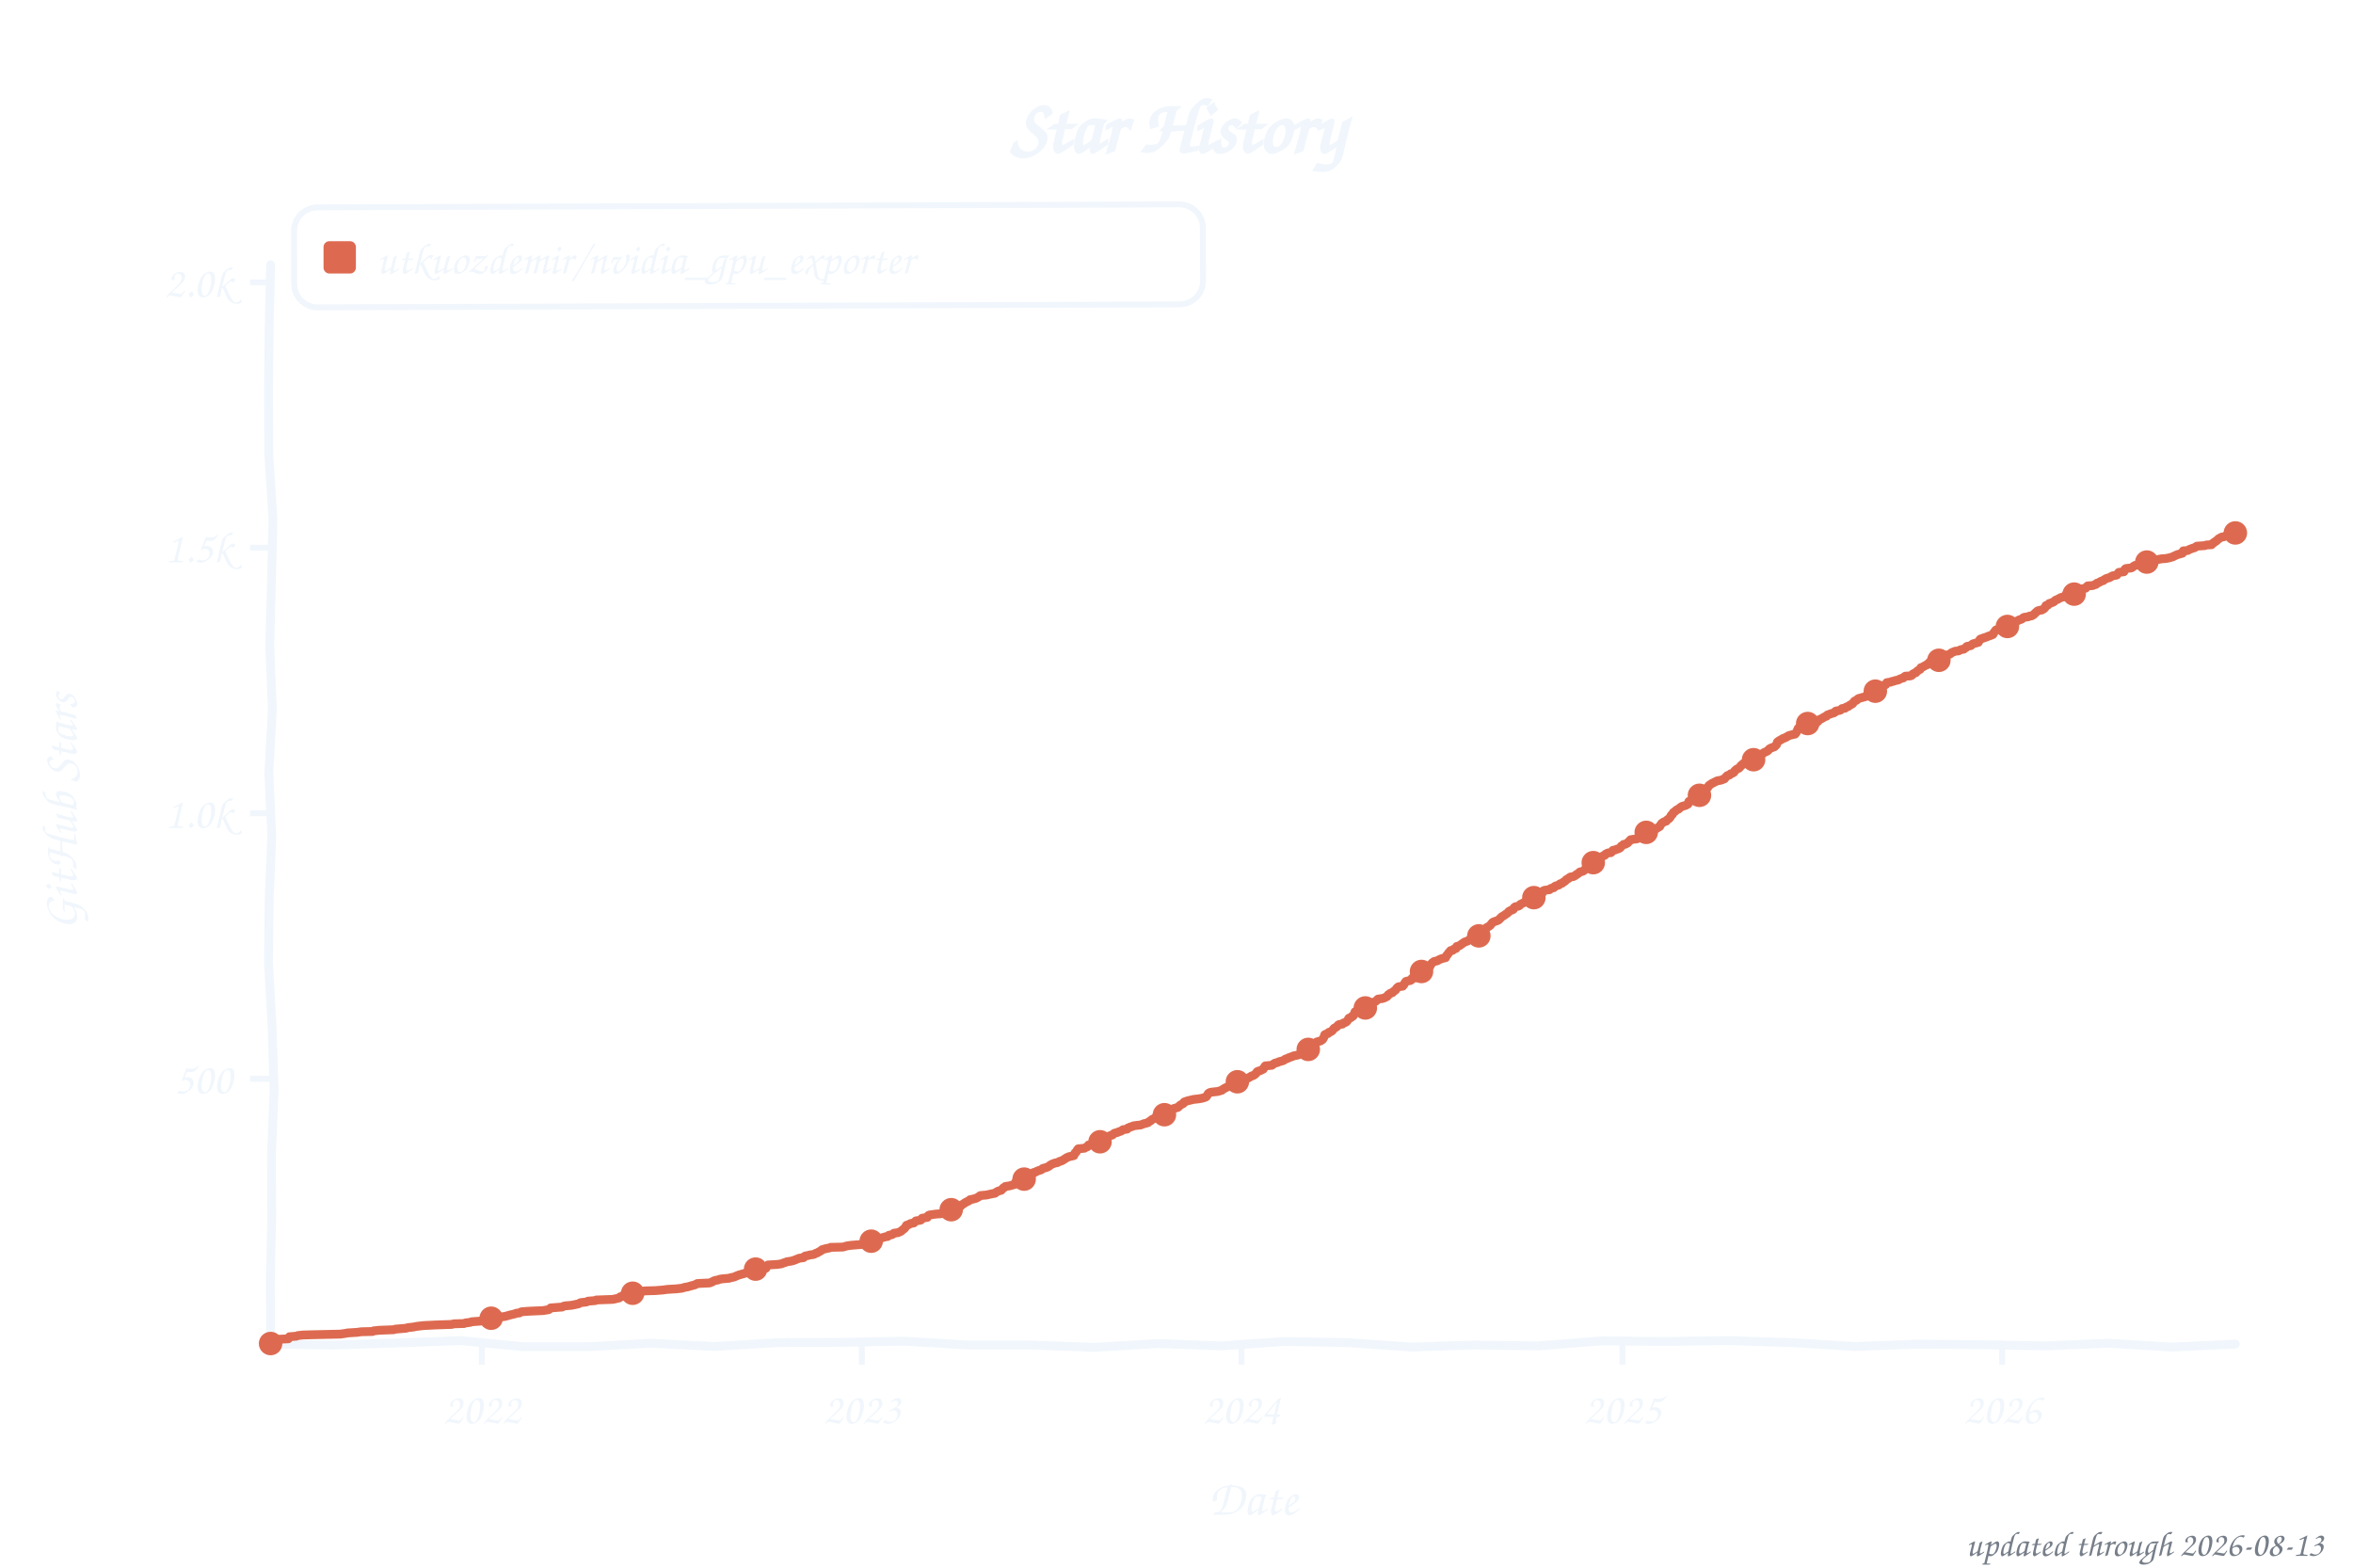
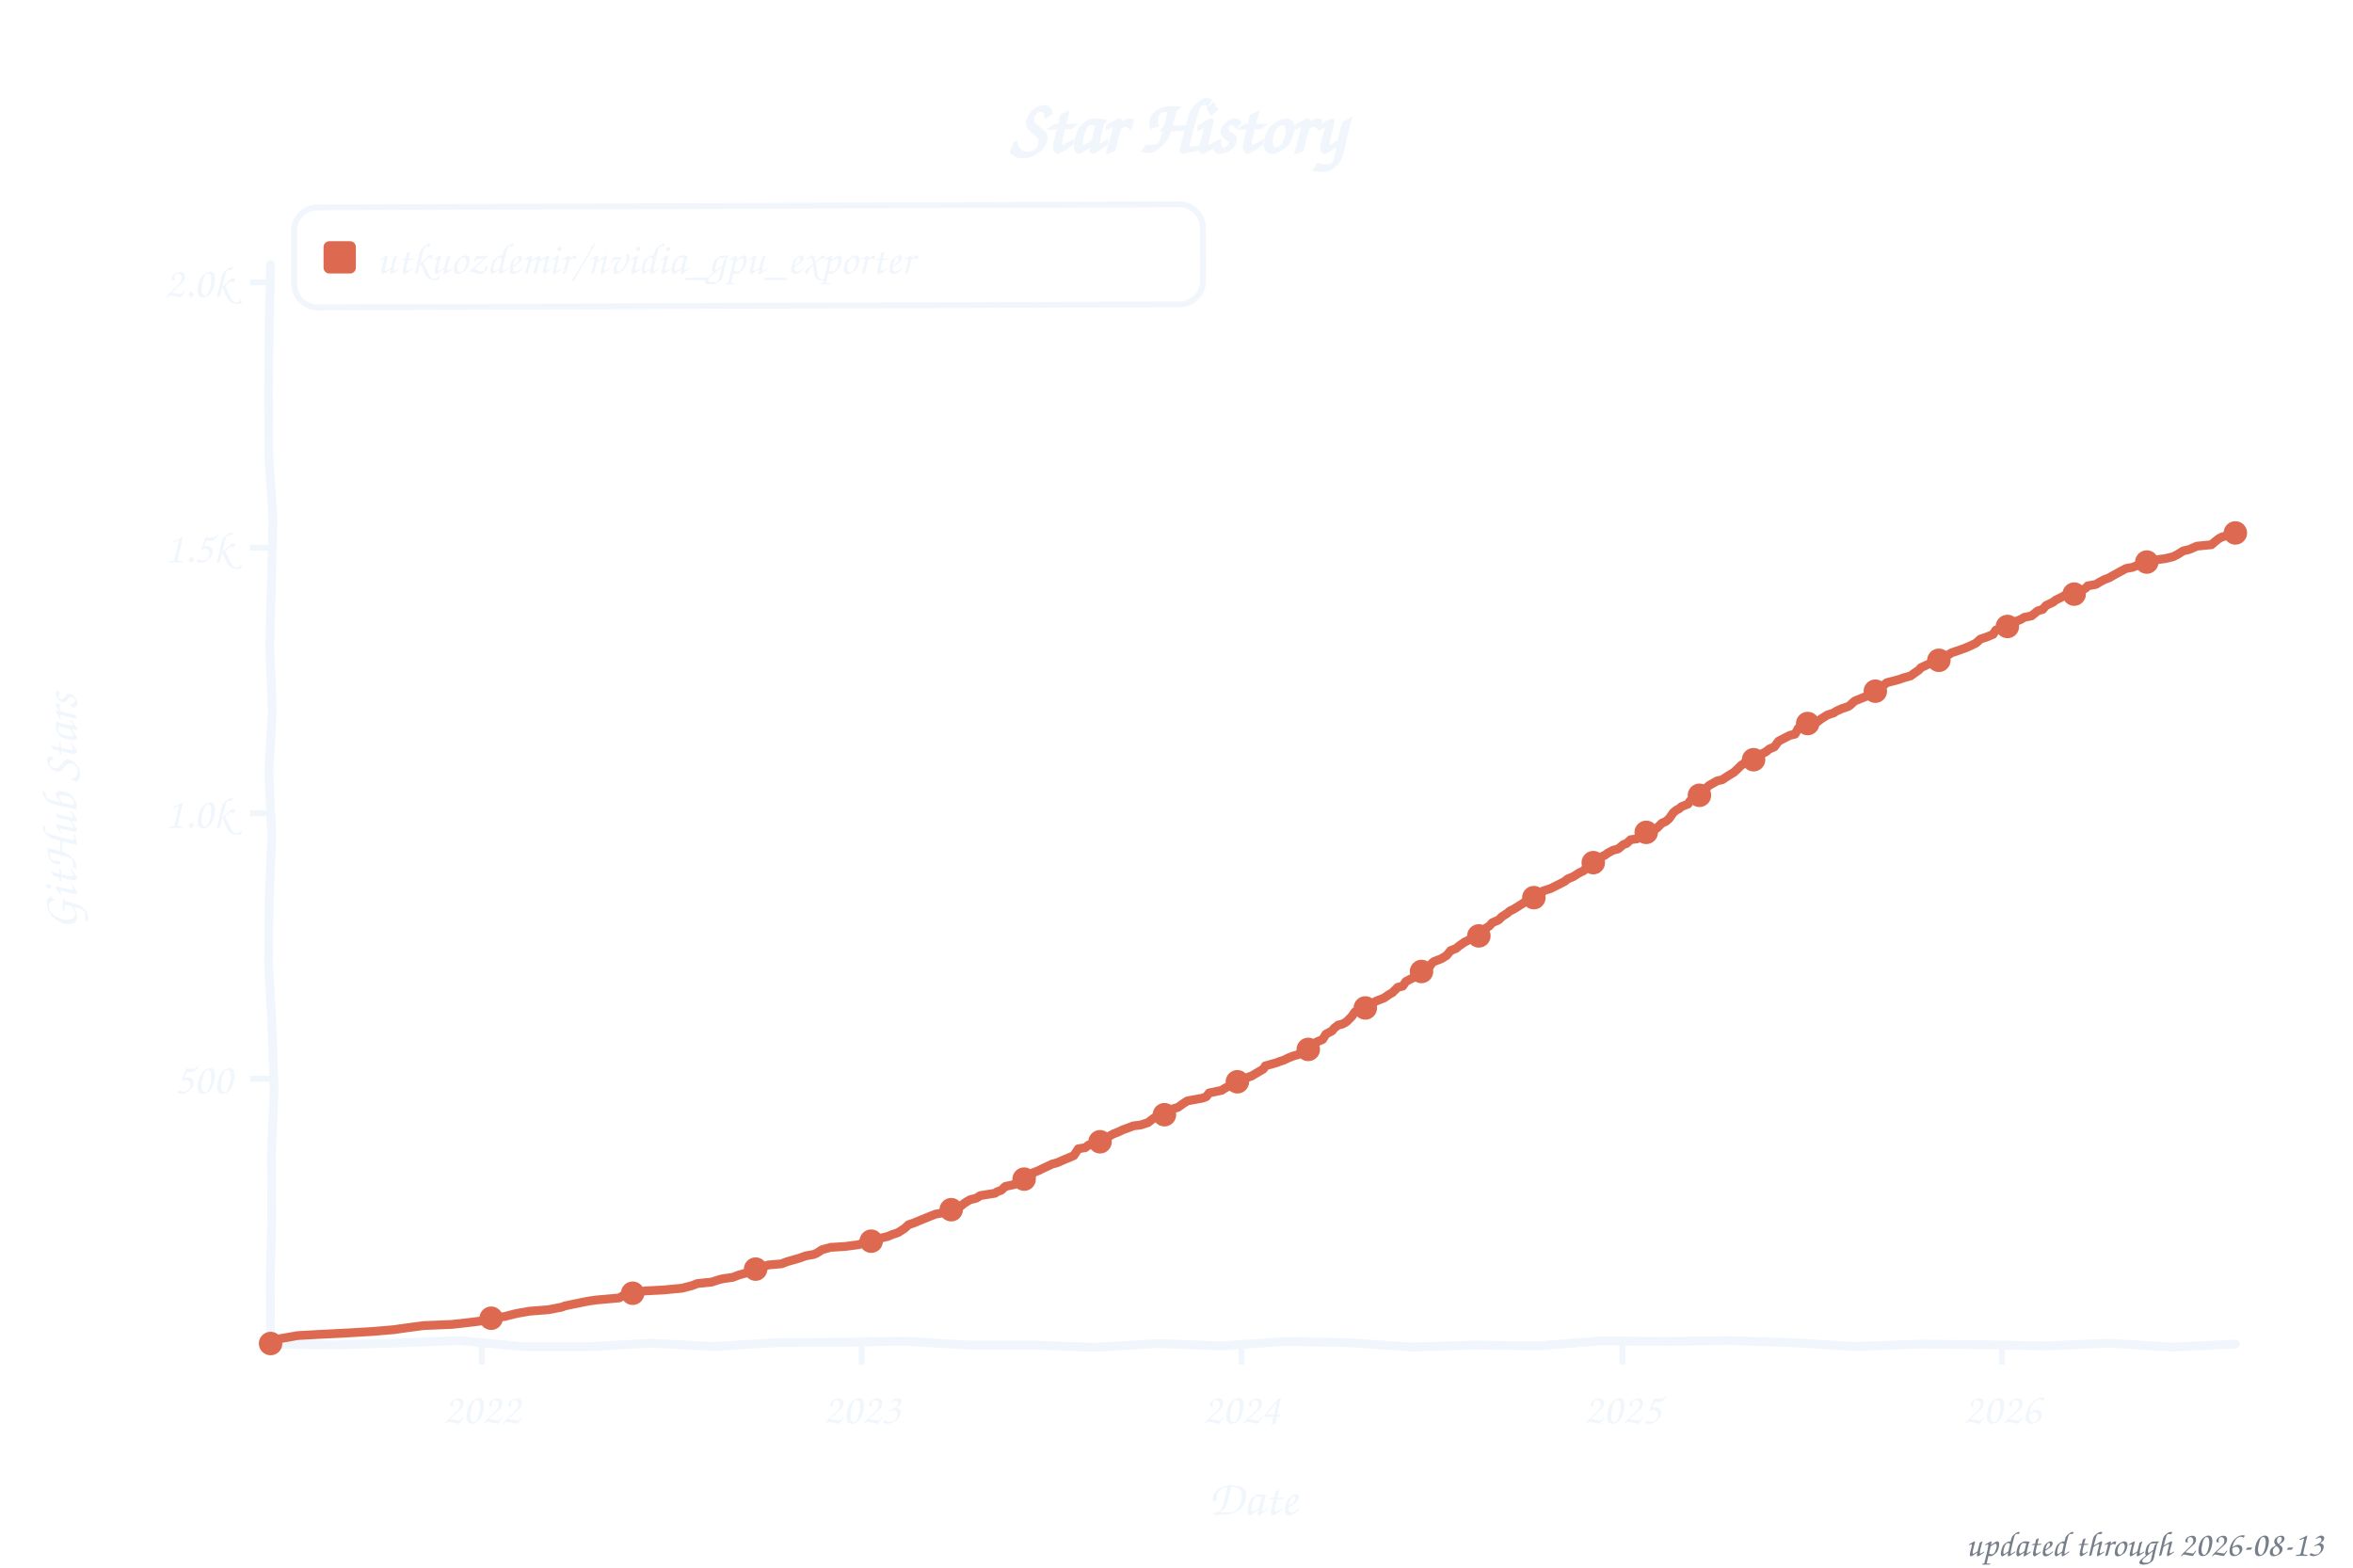
<svg xmlns="http://www.w3.org/2000/svg" width="800" height="533" viewBox="0 0 800 533" role="img" aria-label="Star history of utkuozdemir/nvidia_gpu_exporter">
  <style>text{font-family:"Comic Sans MS","Chalkboard SE","Comic Neue","Marker Felt",cursive}</style>
  <text x="400" y="52" font-size="26" font-weight="bold" text-anchor="middle" fill="#f0f6fc">Star History</text>
  <rect x="100" y="70" width="309" height="34" rx="8" fill="none" stroke="#f0f6fc" stroke-width="2" transform="rotate(-0.20 254 87)" />
  <rect x="110" y="82" width="11" height="11" rx="2" fill="#dd6a50" />
-   <text x="128" y="93" font-size="15" fill="#f0f6fc">utkuozdemir/nvidia_gpu_exporter</text>
+   <text x="128" y="93" font-size="15" fill="#f0f6fc" textLength="270" lengthAdjust="spacingAndGlyphs">utkuozdemir/nvidia_gpu_exporter</text>
  <line x1="85" y1="366.8" x2="92" y2="366.8" stroke="#f0f6fc" stroke-width="2" />
  <text x="79" y="371.8" font-size="15" text-anchor="end" fill="#f0f6fc">500</text>
  <line x1="85" y1="276.5" x2="92" y2="276.5" stroke="#f0f6fc" stroke-width="2" />
  <text x="79" y="281.5" font-size="15" text-anchor="end" fill="#f0f6fc">1.0k</text>
  <line x1="85" y1="186.2" x2="92" y2="186.2" stroke="#f0f6fc" stroke-width="2" />
  <text x="79" y="191.2" font-size="15" text-anchor="end" fill="#f0f6fc">1.5k</text>
  <line x1="85" y1="96.0" x2="92" y2="96.0" stroke="#f0f6fc" stroke-width="2" />
  <text x="79" y="101.0" font-size="15" text-anchor="end" fill="#f0f6fc">2.0k</text>
  <line x1="163.8" y1="457" x2="163.8" y2="464" stroke="#f0f6fc" stroke-width="2" />
  <text x="163.8" y="484" font-size="15" text-anchor="middle" fill="#f0f6fc">2022</text>
  <line x1="293.0" y1="457" x2="293.0" y2="464" stroke="#f0f6fc" stroke-width="2" />
  <text x="293.0" y="484" font-size="15" text-anchor="middle" fill="#f0f6fc">2023</text>
  <line x1="422.1" y1="457" x2="422.1" y2="464" stroke="#f0f6fc" stroke-width="2" />
  <text x="422.1" y="484" font-size="15" text-anchor="middle" fill="#f0f6fc">2024</text>
  <line x1="551.6" y1="457" x2="551.6" y2="464" stroke="#f0f6fc" stroke-width="2" />
  <text x="551.6" y="484" font-size="15" text-anchor="middle" fill="#f0f6fc">2025</text>
  <line x1="680.7" y1="457" x2="680.7" y2="464" stroke="#f0f6fc" stroke-width="2" />
  <text x="680.7" y="484" font-size="15" text-anchor="middle" fill="#f0f6fc">2026</text>
  <text x="426" y="515" font-size="17" text-anchor="middle" fill="#f0f6fc">Date</text>
  <text x="26" y="276" font-size="17" text-anchor="middle" fill="#f0f6fc" transform="rotate(-90 26 276)">GitHub Stars</text>
  <path d="M 92.0,90.0 L 91.5,111.6 L 91.3,133.2 L 91.4,154.8 L 92.8,176.4 L 92.3,197.9 L 91.7,219.5 L 92.6,241.1 L 91.4,262.7 L 92.4,284.3 L 91.5,305.9 L 91.3,327.5 L 92.5,349.1 L 93.2,370.6 L 92.3,392.2 L 92.4,413.8 L 91.9,435.4 L 92.0,457.0 L 113.5,457.3 L 135.1,456.6 L 156.6,455.8 L 178.2,457.9 L 199.7,457.9 L 221.3,456.7 L 242.8,457.8 L 264.4,456.5 L 285.9,456.4 L 307.5,456.0 L 329.0,457.3 L 350.6,457.3 L 372.1,458.1 L 393.7,456.8 L 415.2,457.6 L 436.8,456.1 L 458.3,456.5 L 479.9,458.0 L 501.4,457.3 L 523.0,457.6 L 544.5,455.9 L 566.1,456.1 L 587.6,455.8 L 609.2,456.5 L 630.7,457.8 L 652.3,457.0 L 673.8,457.2 L 695.4,457.6 L 716.9,456.7 L 738.5,458.0 L 760.0,457.0" fill="none" stroke="#f0f6fc" stroke-width="3" stroke-linecap="round" stroke-linejoin="round" />
-   <path d="M 92.0,456.8 L 92.4,456.5 L 92.7,455.6 L 93.8,455.4 L 98.0,455.2 L 98.4,454.5 L 100.8,454.3 L 101.2,454.1 L 103.0,453.9 L 106.5,453.8 L 115.7,453.6 L 117.1,453.4 L 118.2,453.2 L 121.4,453.0 L 122.8,452.8 L 126.7,452.7 L 127.0,452.5 L 128.8,452.3 L 133.8,452.1 L 134.5,451.9 L 138.0,451.6 L 138.7,451.4 L 140.5,451.2 L 141.5,451.0 L 142.2,450.9 L 144.0,450.7 L 147.9,450.5 L 153.6,450.3 L 154.3,450.1 L 157.8,450.0 L 158.2,449.8 L 159.9,449.6 L 160.3,449.4 L 163.1,449.2 L 163.8,449.1 L 165.9,448.9 L 166.7,448.5 L 167.0,448.2 L 169.5,448.0 L 169.8,447.8 L 171.6,447.6 L 172.7,447.3 L 173.4,447.1 L 175.1,446.7 L 175.5,446.5 L 176.6,446.4 L 176.9,446.2 L 177.3,446.0 L 180.1,445.8 L 184.7,445.6 L 185.8,445.4 L 186.5,445.3 L 186.8,445.1 L 187.2,444.7 L 189.7,444.5 L 191.1,444.4 L 191.4,444.2 L 192.1,444.0 L 194.3,443.8 L 195.3,443.6 L 196.7,443.3 L 197.4,442.9 L 199.2,442.7 L 199.6,442.6 L 199.9,442.4 L 202.4,442.2 L 202.7,442.0 L 208.1,441.8 L 208.8,441.7 L 210.5,441.3 L 210.9,440.9 L 211.6,440.8 L 211.9,440.4 L 212.7,440.0 L 214.8,439.9 L 215.1,439.7 L 215.5,439.5 L 217.2,439.3 L 217.6,439.1 L 219.4,438.9 L 222.9,438.8 L 225.4,438.6 L 226.8,438.4 L 230.0,438.2 L 231.8,438.0 L 232.8,437.7 L 233.9,437.5 L 234.6,437.3 L 235.3,437.1 L 236.4,436.8 L 236.7,436.6 L 237.1,436.4 L 241.3,436.2 L 242.0,435.9 L 242.4,435.7 L 242.7,435.5 L 243.4,435.3 L 244.1,435.2 L 244.5,435.0 L 245.6,434.8 L 248.0,434.6 L 248.4,434.4 L 249.1,434.3 L 249.8,434.1 L 250.2,433.9 L 251.2,433.5 L 251.6,433.4 L 253.0,433.0 L 253.7,432.8 L 254.8,432.6 L 255.1,432.5 L 255.5,431.9 L 256.5,431.7 L 256.9,431.5 L 257.6,431.4 L 260.4,431.2 L 260.8,430.5 L 261.1,430.1 L 264.3,429.9 L 265.7,429.7 L 266.4,429.4 L 267.1,429.2 L 267.5,429.0 L 268.9,428.8 L 269.3,428.7 L 270.0,428.5 L 271.7,427.8 L 273.2,427.6 L 273.5,427.2 L 273.9,427.0 L 274.6,426.9 L 275.3,426.7 L 276.7,426.5 L 277.4,426.1 L 277.8,426.0 L 278.5,425.6 L 279.2,425.2 L 279.5,424.9 L 280.2,424.7 L 280.9,424.5 L 282.0,424.3 L 282.4,424.1 L 286.6,424.0 L 287.3,423.8 L 288.0,423.6 L 289.4,423.4 L 291.9,423.2 L 293.0,423.1 L 293.7,422.9 L 294.0,422.5 L 294.4,422.3 L 296.2,422.0 L 297.6,421.8 L 298.3,421.6 L 299.0,421.3 L 299.3,421.1 L 299.7,420.9 L 300.4,420.7 L 301.1,420.5 L 301.8,420.4 L 302.2,420.0 L 303.2,419.8 L 303.6,419.6 L 303.9,419.3 L 305.3,419.1 L 306.4,418.6 L 306.8,418.2 L 307.5,417.7 L 307.8,417.3 L 308.2,416.6 L 308.9,416.4 L 309.2,416.2 L 309.6,416.0 L 310.7,415.8 L 311.0,415.5 L 311.4,415.1 L 312.8,414.9 L 313.1,414.8 L 313.5,414.2 L 315.3,413.9 L 315.6,413.3 L 316.0,413.1 L 318.1,412.8 L 320.9,412.6 L 321.3,412.4 L 321.6,412.2 L 322.0,412.1 L 322.7,411.7 L 323.0,411.5 L 323.4,411.3 L 323.7,410.8 L 324.1,410.6 L 325.5,410.4 L 325.9,410.3 L 326.6,410.1 L 326.9,409.7 L 327.6,409.3 L 328.0,409.0 L 328.7,408.6 L 329.4,408.3 L 329.8,407.9 L 330.8,407.7 L 331.5,407.5 L 331.9,407.4 L 332.6,407.0 L 332.9,406.8 L 333.3,406.5 L 335.4,406.3 L 337.2,405.9 L 338.3,405.7 L 338.6,405.4 L 339.0,405.2 L 339.3,405.0 L 340.0,404.8 L 340.4,404.7 L 341.1,403.9 L 341.4,403.8 L 341.8,403.4 L 343.2,403.2 L 343.9,403.0 L 344.3,402.9 L 345.0,402.7 L 345.3,401.9 L 345.7,401.8 L 346.0,401.6 L 346.7,401.4 L 347.8,401.2 L 348.2,400.9 L 348.5,400.7 L 350.3,400.0 L 350.6,399.8 L 351.0,399.2 L 351.3,398.7 L 352.1,398.5 L 352.4,398.3 L 353.1,398.0 L 353.8,397.8 L 354.2,397.6 L 354.5,397.3 L 355.9,396.9 L 356.7,396.5 L 357.0,396.2 L 357.7,395.8 L 358.8,395.4 L 359.5,395.3 L 360.2,394.9 L 360.9,394.7 L 361.3,394.5 L 362.7,393.6 L 363.4,393.3 L 365.1,392.9 L 365.5,392.0 L 365.9,391.7 L 366.2,391.1 L 366.6,390.6 L 368.7,390.4 L 369.0,390.2 L 369.4,390.0 L 369.7,389.9 L 370.1,389.3 L 371.5,389.1 L 372.2,389.0 L 373.3,388.8 L 373.6,388.4 L 374.0,388.2 L 374.7,388.0 L 375.1,387.9 L 375.4,387.3 L 375.8,387.1 L 376.1,387.0 L 376.5,386.6 L 376.8,386.4 L 377.5,386.1 L 378.2,385.9 L 378.6,385.5 L 378.9,385.3 L 379.3,385.2 L 380.0,385.0 L 380.4,384.8 L 381.1,384.6 L 381.4,384.4 L 381.8,384.1 L 383.2,383.9 L 383.5,383.5 L 383.9,383.4 L 384.2,383.2 L 385.0,383.0 L 385.3,382.8 L 386.7,382.6 L 387.8,382.5 L 388.8,382.1 L 389.6,381.9 L 390.3,381.7 L 390.6,381.4 L 391.0,381.2 L 391.3,381.0 L 391.7,380.6 L 392.4,380.3 L 392.7,380.1 L 393.1,379.6 L 394.5,379.4 L 395.6,379.2 L 395.9,379.0 L 396.3,378.7 L 396.6,378.5 L 397.7,377.9 L 398.0,377.6 L 398.4,377.4 L 398.8,377.0 L 399.8,376.7 L 400.5,376.5 L 400.9,376.1 L 401.2,375.8 L 401.9,375.4 L 402.3,375.2 L 402.6,374.7 L 403.7,374.3 L 405.8,373.8 L 407.6,373.6 L 408.7,373.4 L 409.7,373.1 L 410.1,372.9 L 410.4,372.5 L 410.8,371.8 L 411.1,371.6 L 411.5,371.4 L 412.2,371.3 L 414.0,371.1 L 415.4,370.7 L 415.7,370.4 L 416.1,370.2 L 416.4,370.0 L 416.8,369.8 L 417.2,369.6 L 417.5,369.5 L 418.2,369.1 L 418.9,368.9 L 419.6,368.6 L 420.0,368.4 L 420.3,368.0 L 420.7,367.8 L 421.0,367.1 L 422.8,366.8 L 424.2,366.6 L 424.6,366.4 L 425.6,365.8 L 426.0,365.7 L 426.4,365.5 L 427.1,364.9 L 427.4,364.4 L 427.8,364.2 L 428.5,364.0 L 429.5,363.5 L 429.9,362.8 L 430.2,362.4 L 432.4,362.2 L 433.1,361.7 L 433.4,361.5 L 434.1,361.3 L 434.5,361.2 L 434.8,361.0 L 435.6,360.8 L 436.3,360.6 L 436.6,360.4 L 437.0,360.1 L 437.7,359.9 L 438.0,359.7 L 439.1,359.3 L 439.4,359.2 L 439.8,359.0 L 440.9,358.8 L 441.6,358.6 L 441.9,358.4 L 442.3,358.3 L 442.6,358.1 L 443.3,357.7 L 443.7,357.5 L 444.4,357.0 L 444.8,356.8 L 445.1,356.5 L 445.5,355.9 L 446.5,355.6 L 446.9,355.2 L 447.2,354.8 L 447.6,354.3 L 448.3,354.1 L 449.0,353.9 L 449.7,353.4 L 450.1,352.7 L 450.4,351.8 L 450.8,351.6 L 451.5,351.4 L 451.8,351.0 L 452.2,350.9 L 452.9,350.5 L 453.2,350.1 L 453.6,349.6 L 454.0,349.4 L 454.3,349.2 L 454.7,348.9 L 455.0,348.5 L 455.4,348.3 L 456.4,348.2 L 456.8,347.8 L 457.5,347.6 L 457.8,347.4 L 458.2,346.9 L 458.6,346.2 L 459.3,346.0 L 459.6,345.6 L 460.0,345.5 L 460.3,345.1 L 460.7,344.0 L 461.4,343.8 L 461.7,343.6 L 463.2,343.1 L 464.2,342.7 L 464.6,342.4 L 464.9,342.2 L 465.3,342.0 L 465.6,341.7 L 466.0,341.5 L 466.3,341.3 L 466.7,341.1 L 467.0,340.8 L 467.4,340.6 L 467.8,340.4 L 468.5,339.7 L 469.9,339.5 L 470.6,339.3 L 471.6,338.8 L 472.0,338.2 L 472.3,338.1 L 472.7,337.7 L 473.4,337.5 L 473.8,337.1 L 474.5,336.6 L 474.8,336.1 L 475.2,335.7 L 475.5,335.5 L 476.9,335.3 L 477.3,334.8 L 477.7,334.1 L 478.0,333.7 L 478.7,333.5 L 479.4,333.4 L 479.8,333.2 L 480.1,332.6 L 481.2,332.5 L 481.5,332.1 L 481.9,331.0 L 482.3,330.8 L 482.6,330.6 L 483.0,330.5 L 483.3,330.3 L 484.4,329.9 L 484.7,329.6 L 485.1,329.4 L 485.4,329.2 L 485.8,329.0 L 486.1,328.7 L 486.5,327.9 L 486.9,327.4 L 487.2,327.2 L 487.6,326.9 L 488.6,326.7 L 489.3,326.3 L 490.0,326.0 L 490.7,325.8 L 491.5,325.6 L 491.8,324.9 L 492.2,324.5 L 492.5,324.0 L 492.9,323.6 L 493.2,323.2 L 493.9,323.1 L 494.3,322.7 L 495.0,322.5 L 495.3,321.8 L 496.1,321.6 L 496.4,321.4 L 497.1,320.9 L 497.8,320.4 L 498.2,320.2 L 498.9,320.0 L 499.6,319.5 L 499.9,319.3 L 500.3,319.1 L 500.7,318.9 L 501.7,318.6 L 502.4,318.4 L 502.8,318.2 L 503.1,317.8 L 503.5,317.5 L 503.8,317.3 L 504.2,317.1 L 504.5,316.8 L 504.9,316.0 L 505.3,315.5 L 505.6,315.3 L 506.3,314.9 L 506.7,314.6 L 507.0,314.2 L 507.4,313.7 L 507.7,313.5 L 508.8,313.1 L 509.1,313.0 L 509.5,312.8 L 510.2,312.1 L 510.6,311.7 L 511.3,311.3 L 512.0,310.8 L 512.3,310.6 L 512.7,310.3 L 513.0,309.9 L 513.4,309.7 L 513.7,309.5 L 514.1,309.4 L 514.5,309.2 L 514.8,308.6 L 515.2,308.3 L 516.2,308.1 L 516.6,307.9 L 516.9,307.5 L 518.3,306.8 L 518.7,306.5 L 519.4,306.3 L 519.8,305.9 L 520.8,305.7 L 521.5,305.2 L 521.9,305.0 L 522.2,304.8 L 523.3,304.5 L 524.0,303.8 L 524.4,303.6 L 524.7,302.9 L 525.1,302.7 L 526.8,302.5 L 527.2,302.1 L 527.5,302.0 L 528.3,301.8 L 528.6,301.4 L 529.0,301.2 L 529.7,301.0 L 530.0,300.9 L 530.4,300.5 L 531.1,300.3 L 531.4,300.0 L 532.1,299.6 L 532.5,299.1 L 532.9,298.9 L 533.2,298.7 L 533.9,298.2 L 535.0,298.0 L 535.7,297.6 L 536.0,297.3 L 536.4,297.1 L 536.7,296.9 L 537.1,296.5 L 538.2,296.2 L 538.5,296.0 L 538.9,295.6 L 539.2,295.1 L 539.9,294.9 L 540.3,294.7 L 541.0,294.0 L 541.3,293.6 L 541.7,293.3 L 542.1,292.9 L 542.4,292.7 L 543.1,292.6 L 543.5,292.4 L 543.8,292.2 L 544.2,292.0 L 544.5,291.5 L 544.9,291.1 L 545.2,290.9 L 545.6,290.8 L 545.9,290.4 L 546.3,290.2 L 546.7,290.0 L 547.7,289.9 L 548.1,289.5 L 548.4,289.1 L 549.1,289.0 L 549.5,288.8 L 550.2,288.6 L 550.9,288.2 L 551.2,287.7 L 551.6,287.5 L 552.0,287.1 L 552.7,287.0 L 553.0,286.8 L 553.4,286.6 L 553.7,286.2 L 554.1,285.9 L 554.4,285.5 L 555.8,285.3 L 556.6,285.2 L 557.3,284.6 L 557.6,284.4 L 558.3,284.1 L 558.7,283.7 L 559.0,283.4 L 559.4,283.2 L 559.7,283.0 L 560.4,282.8 L 561.5,282.6 L 562.2,282.3 L 562.9,281.9 L 563.3,281.6 L 564.0,281.2 L 564.3,281.0 L 564.7,280.3 L 565.0,279.9 L 565.8,279.4 L 566.5,279.2 L 566.8,278.8 L 567.2,278.5 L 567.5,278.3 L 567.9,277.8 L 568.2,277.2 L 568.6,276.9 L 568.9,276.3 L 569.3,276.0 L 569.6,275.8 L 570.0,275.4 L 570.4,275.2 L 570.7,275.1 L 571.1,274.7 L 571.4,274.5 L 571.8,274.2 L 573.2,273.8 L 573.5,273.6 L 573.9,273.4 L 574.2,272.5 L 574.6,272.3 L 575.7,272.2 L 576.0,272.0 L 576.4,271.6 L 576.7,271.1 L 577.1,270.7 L 577.4,270.5 L 577.8,270.4 L 578.1,269.8 L 578.5,269.6 L 578.8,269.3 L 579.2,269.1 L 579.6,268.6 L 579.9,268.2 L 580.6,267.8 L 581.0,267.1 L 581.3,266.9 L 581.7,266.6 L 582.0,266.4 L 583.8,265.5 L 584.9,265.3 L 585.6,265.1 L 585.9,264.9 L 586.3,264.8 L 586.6,264.4 L 587.0,264.0 L 587.3,263.7 L 588.0,263.5 L 588.4,263.1 L 588.8,263.0 L 589.5,262.6 L 589.8,262.1 L 590.5,261.5 L 590.9,261.3 L 591.2,261.2 L 591.6,260.8 L 591.9,260.3 L 592.3,260.1 L 592.6,259.7 L 593.0,259.5 L 593.4,259.4 L 593.7,259.2 L 594.1,259.0 L 595.5,258.8 L 595.8,258.4 L 596.2,258.3 L 596.5,258.1 L 596.9,257.5 L 597.6,257.4 L 598.3,257.2 L 598.7,257.0 L 599.0,256.5 L 599.4,256.1 L 600.1,255.7 L 600.4,255.6 L 600.8,255.4 L 601.1,255.2 L 601.5,254.7 L 601.8,254.5 L 602.2,254.3 L 603.3,253.9 L 604.0,253.2 L 604.3,252.3 L 604.7,252.0 L 605.0,251.8 L 605.7,251.4 L 606.4,251.0 L 606.8,250.9 L 607.2,250.7 L 608.2,250.1 L 608.6,250.0 L 609.3,249.8 L 610.3,249.6 L 610.7,249.1 L 611.0,248.5 L 611.4,247.6 L 611.8,247.4 L 612.5,247.3 L 612.8,247.1 L 613.2,246.9 L 613.5,246.7 L 614.2,246.4 L 614.6,246.0 L 616.7,245.6 L 617.8,245.5 L 618.1,245.3 L 618.5,244.7 L 619.2,244.4 L 620.6,243.6 L 621.0,243.5 L 621.3,243.1 L 622.4,242.7 L 622.7,242.6 L 623.4,242.4 L 623.8,242.2 L 624.1,241.8 L 624.5,241.7 L 625.6,241.5 L 625.9,241.3 L 626.3,240.9 L 627.3,240.8 L 627.7,240.4 L 628.4,240.2 L 628.7,239.9 L 629.1,239.7 L 629.4,239.5 L 629.8,239.3 L 630.2,238.8 L 630.5,238.4 L 630.9,238.2 L 631.2,238.1 L 631.6,237.7 L 631.9,237.5 L 633.7,237.0 L 634.4,236.8 L 634.8,236.2 L 635.5,236.1 L 635.8,235.5 L 636.2,235.3 L 636.9,235.2 L 637.6,235.0 L 637.9,234.8 L 638.3,234.6 L 639.0,234.3 L 639.7,234.1 L 640.1,233.4 L 640.4,233.0 L 641.1,232.8 L 641.5,232.1 L 642.9,231.9 L 643.2,231.7 L 643.9,231.6 L 644.3,231.4 L 645.4,231.2 L 645.7,231.0 L 646.1,230.8 L 646.4,230.7 L 647.1,230.5 L 647.5,230.1 L 647.8,229.9 L 649.6,229.8 L 650.0,229.6 L 650.3,229.2 L 650.7,229.0 L 651.0,228.8 L 651.4,228.7 L 651.7,228.3 L 652.4,227.8 L 652.8,227.6 L 653.1,227.0 L 653.5,226.9 L 654.9,226.1 L 655.3,226.0 L 655.6,225.6 L 656.0,225.2 L 657.4,225.1 L 658.1,224.9 L 658.5,224.7 L 659.2,224.5 L 659.5,223.8 L 659.9,223.6 L 660.2,223.3 L 661.3,223.1 L 661.6,222.9 L 662.0,222.7 L 662.7,222.5 L 663.1,222.3 L 663.4,222.0 L 663.8,221.8 L 664.8,221.4 L 665.9,221.3 L 666.6,220.9 L 667.7,220.7 L 668.0,220.4 L 668.4,220.2 L 668.7,219.8 L 670.1,219.5 L 670.5,219.1 L 670.8,218.9 L 671.5,218.7 L 671.9,218.6 L 672.6,218.4 L 673.0,217.7 L 673.3,217.3 L 674.7,216.8 L 675.4,216.6 L 675.8,216.4 L 677.2,215.9 L 677.6,215.7 L 677.9,215.1 L 678.3,214.6 L 678.6,214.2 L 679.3,214.0 L 680.0,213.9 L 680.7,213.7 L 682.2,213.5 L 682.5,213.0 L 682.9,212.6 L 683.2,212.4 L 683.6,212.2 L 683.9,211.7 L 685.3,211.3 L 685.7,211.2 L 686.1,211.0 L 686.4,210.8 L 687.1,210.6 L 687.5,210.4 L 687.8,210.1 L 688.2,209.9 L 689.6,209.7 L 689.9,209.5 L 690.7,209.4 L 691.4,209.0 L 692.1,208.3 L 692.8,207.7 L 693.5,207.5 L 694.2,207.4 L 694.5,207.2 L 694.9,207.0 L 695.3,206.6 L 695.6,205.9 L 696.3,205.7 L 696.7,205.2 L 697.4,205.0 L 698.1,204.7 L 698.4,204.5 L 698.8,204.1 L 699.5,203.8 L 699.9,203.6 L 700.6,203.2 L 701.3,203.0 L 702.0,202.9 L 702.3,202.3 L 704.5,202.1 L 705.2,202.0 L 705.5,201.8 L 707.3,200.9 L 707.6,200.3 L 708.3,200.1 L 709.1,200.0 L 709.4,199.6 L 709.8,199.2 L 711.5,199.1 L 711.9,198.9 L 712.6,198.7 L 712.9,198.3 L 713.3,198.2 L 713.7,198.0 L 714.4,197.6 L 715.1,197.4 L 715.4,197.1 L 715.8,196.9 L 716.1,196.7 L 717.2,196.4 L 717.5,196.2 L 717.9,196.0 L 718.2,195.8 L 719.3,195.6 L 719.7,195.5 L 720.0,195.1 L 720.4,194.6 L 722.1,194.4 L 722.5,193.5 L 722.8,193.3 L 724.6,193.1 L 725.0,192.9 L 725.3,192.6 L 726.0,192.2 L 727.4,192.0 L 727.8,191.8 L 729.2,191.7 L 729.6,191.5 L 729.9,191.1 L 730.3,190.9 L 732.4,190.8 L 732.8,190.4 L 734.9,190.0 L 736.3,189.9 L 737.4,189.7 L 738.1,189.5 L 738.8,189.3 L 739.1,189.1 L 739.8,188.8 L 740.2,188.6 L 740.9,188.4 L 742.0,188.1 L 742.3,187.3 L 743.7,187.2 L 744.1,187.0 L 744.4,186.8 L 745.5,186.4 L 746.2,186.2 L 746.6,185.9 L 746.9,185.7 L 749.7,185.5 L 750.1,185.3 L 751.9,185.2 L 752.2,184.8 L 752.6,184.6 L 752.9,184.3 L 753.3,184.1 L 754.0,183.5 L 754.3,183.2 L 755.0,182.8 L 755.4,182.6 L 756.1,182.5 L 756.5,182.3 L 757.2,182.1 L 758.9,181.6 L 759.6,181.4 L 760.0,181.2" fill="none" stroke="#dd6a50" stroke-width="3" stroke-linecap="round" stroke-linejoin="round" />
+   <path d="M 92.0,456.8 L 92.4,456.5 L 93.8,455.4 L 101.2,454.1 L 106.5,453.8 L 118.2,453.2 L 126.7,452.7 L 133.8,452.1 L 138.7,451.4 L 144.0,450.7 L 153.6,450.3 L 159.9,449.6 L 163.8,449.1 L 167.0,448.2 L 171.6,447.6 L 175.1,446.7 L 176.6,446.4 L 180.1,445.8 L 186.5,445.3 L 191.1,444.4 L 192.1,444.0 L 197.4,442.9 L 199.9,442.4 L 202.7,442.0 L 210.5,441.3 L 212.7,440.0 L 215.5,439.5 L 219.4,438.9 L 225.4,438.6 L 231.8,438.0 L 235.3,437.1 L 237.1,436.4 L 242.0,435.9 L 244.1,435.2 L 245.6,434.8 L 249.1,434.3 L 251.2,433.5 L 253.0,433.0 L 255.1,432.5 L 257.6,431.4 L 261.1,430.1 L 265.7,429.7 L 267.5,429.0 L 271.7,427.8 L 273.9,427.0 L 276.7,426.5 L 277.8,426.0 L 279.5,424.9 L 282.4,424.1 L 287.3,423.8 L 291.9,423.2 L 294.4,422.3 L 297.6,421.8 L 299.7,420.9 L 301.8,420.4 L 303.2,419.8 L 305.3,419.1 L 307.5,417.7 L 308.9,416.4 L 310.7,415.8 L 313.1,414.8 L 315.3,413.9 L 318.1,412.8 L 321.6,412.2 L 323.4,411.3 L 324.1,410.6 L 326.6,410.1 L 328.0,409.0 L 329.8,407.9 L 331.9,407.4 L 333.3,406.5 L 338.3,405.7 L 339.0,405.2 L 340.4,404.7 L 341.8,403.4 L 345.0,402.7 L 345.7,401.8 L 347.8,401.2 L 350.6,399.8 L 351.3,398.7 L 353.1,398.0 L 354.5,397.3 L 357.7,395.8 L 359.5,395.3 L 361.3,394.5 L 365.1,392.9 L 366.6,390.6 L 369.0,390.2 L 370.1,389.3 L 373.3,388.8 L 375.1,387.9 L 375.8,387.1 L 377.5,386.1 L 378.6,385.5 L 380.4,384.8 L 381.8,384.1 L 383.5,383.5 L 385.3,382.8 L 387.8,382.5 L 390.3,381.7 L 391.7,380.6 L 393.1,379.6 L 395.6,379.2 L 397.7,377.9 L 398.8,377.0 L 400.5,376.5 L 402.3,375.2 L 403.7,374.3 L 408.7,373.4 L 410.1,372.9 L 411.1,371.6 L 415.4,370.7 L 416.1,370.2 L 417.2,369.6 L 418.9,368.9 L 420.7,367.8 L 422.8,366.8 L 425.6,365.8 L 427.1,364.9 L 429.5,363.5 L 430.2,362.4 L 434.1,361.3 L 434.8,361.0 L 436.6,360.4 L 438.0,359.7 L 439.8,359.0 L 441.9,358.4 L 443.7,357.5 L 444.8,356.8 L 446.5,355.6 L 447.6,354.3 L 449.7,353.4 L 450.8,351.6 L 452.9,350.5 L 453.6,349.6 L 455.0,348.5 L 456.4,348.2 L 457.8,347.4 L 459.6,345.6 L 460.7,344.0 L 461.7,343.6 L 464.6,342.4 L 465.6,341.7 L 466.7,341.1 L 467.8,340.4 L 470.6,339.3 L 472.3,338.1 L 473.4,337.5 L 475.2,335.7 L 476.9,335.3 L 478.0,333.7 L 480.1,332.6 L 481.5,332.1 L 482.6,330.6 L 484.4,329.9 L 485.8,329.0 L 486.9,327.4 L 487.6,326.9 L 490.0,326.0 L 491.8,324.9 L 493.2,323.2 L 495.0,322.5 L 496.1,321.6 L 497.8,320.4 L 499.6,319.5 L 500.7,318.9 L 502.8,318.2 L 504.2,317.1 L 505.3,315.5 L 506.3,314.9 L 507.4,313.7 L 509.5,312.8 L 510.6,311.7 L 512.3,310.6 L 513.4,309.7 L 514.5,309.2 L 516.6,307.9 L 518.3,306.8 L 519.8,305.9 L 521.5,305.2 L 523.3,304.5 L 524.7,302.9 L 527.2,302.1 L 529.0,301.2 L 530.4,300.5 L 532.1,299.6 L 532.9,298.9 L 535.0,298.0 L 536.7,296.9 L 538.5,296.0 L 539.2,295.1 L 541.0,294.0 L 542.1,292.9 L 543.5,292.4 L 544.9,291.1 L 545.6,290.8 L 546.7,290.0 L 548.4,289.1 L 550.2,288.6 L 552.0,287.1 L 553.0,286.8 L 554.4,285.5 L 556.6,285.2 L 558.3,284.1 L 559.4,283.2 L 561.5,282.6 L 563.3,281.6 L 565.0,279.9 L 566.5,279.2 L 567.5,278.3 L 568.9,276.3 L 570.0,275.4 L 570.7,275.1 L 571.8,274.2 L 573.9,273.4 L 574.6,272.3 L 576.4,271.6 L 577.8,270.4 L 578.8,269.3 L 579.9,268.2 L 581.0,267.1 L 583.8,265.5 L 585.6,265.1 L 586.6,264.4 L 588.0,263.5 L 589.5,262.6 L 590.9,261.3 L 591.9,260.3 L 593.0,259.5 L 595.5,258.8 L 596.5,258.1 L 597.6,257.4 L 599.4,256.1 L 600.4,255.6 L 601.5,254.7 L 603.3,253.9 L 604.7,252.0 L 606.8,250.9 L 608.6,250.0 L 610.3,249.6 L 611.4,247.6 L 612.8,247.1 L 614.6,246.0 L 617.8,245.5 L 619.2,244.4 L 621.3,243.1 L 623.4,242.4 L 624.5,241.7 L 626.3,240.9 L 628.4,240.2 L 629.1,239.7 L 630.5,238.4 L 631.2,238.1 L 634.4,236.8 L 635.5,236.1 L 636.9,235.2 L 639.0,234.3 L 640.4,233.0 L 641.5,232.1 L 644.3,231.4 L 645.7,231.0 L 647.1,230.5 L 649.6,229.8 L 650.7,229.0 L 652.4,227.8 L 653.1,227.0 L 655.3,226.0 L 657.4,225.1 L 659.2,224.5 L 660.2,223.3 L 662.7,222.5 L 663.4,222.0 L 666.6,220.9 L 668.0,220.4 L 670.1,219.5 L 671.9,218.6 L 673.3,217.3 L 675.4,216.6 L 677.6,215.7 L 678.6,214.2 L 682.2,213.5 L 682.9,212.6 L 683.9,211.7 L 686.1,211.0 L 687.1,210.6 L 688.2,209.9 L 690.7,209.4 L 692.8,207.7 L 694.5,207.2 L 695.6,205.9 L 698.1,204.7 L 698.8,204.1 L 700.6,203.2 L 702.3,202.3 L 705.5,201.8 L 709.1,200.0 L 709.8,199.2 L 712.6,198.7 L 713.7,198.0 L 715.4,197.1 L 717.2,196.4 L 718.2,195.8 L 720.4,194.6 L 722.8,193.3 L 725.0,192.9 L 727.8,191.8 L 729.6,191.5 L 732.8,190.4 L 736.3,189.9 L 738.8,189.3 L 740.2,188.6 L 742.3,187.3 L 744.4,186.8 L 746.9,185.7 L 751.9,185.2 L 752.9,184.3 L 754.3,183.2 L 755.4,182.6 L 758.9,181.6 L 760.0,181.2" fill="none" stroke="#dd6a50" stroke-width="3" stroke-linecap="round" stroke-linejoin="round" />
  <circle cx="92.0" cy="456.8" r="4" fill="#dd6a50" />
  <circle cx="167.0" cy="448.2" r="4" fill="#dd6a50" />
  <circle cx="215.1" cy="439.7" r="4" fill="#dd6a50" />
  <circle cx="256.9" cy="431.5" r="4" fill="#dd6a50" />
  <circle cx="296.2" cy="422.0" r="4" fill="#dd6a50" />
  <circle cx="323.4" cy="411.3" r="4" fill="#dd6a50" />
  <circle cx="348.2" cy="400.9" r="4" fill="#dd6a50" />
  <circle cx="374.0" cy="388.2" r="4" fill="#dd6a50" />
  <circle cx="395.9" cy="379.0" r="4" fill="#dd6a50" />
  <circle cx="420.7" cy="367.8" r="4" fill="#dd6a50" />
  <circle cx="444.8" cy="356.8" r="4" fill="#dd6a50" />
  <circle cx="464.2" cy="342.7" r="4" fill="#dd6a50" />
  <circle cx="483.3" cy="330.3" r="4" fill="#dd6a50" />
  <circle cx="502.8" cy="318.2" r="4" fill="#dd6a50" />
  <circle cx="521.5" cy="305.2" r="4" fill="#dd6a50" />
  <circle cx="541.7" cy="293.3" r="4" fill="#dd6a50" />
  <circle cx="559.7" cy="283.0" r="4" fill="#dd6a50" />
  <circle cx="577.8" cy="270.4" r="4" fill="#dd6a50" />
  <circle cx="596.2" cy="258.3" r="4" fill="#dd6a50" />
  <circle cx="614.6" cy="246.0" r="4" fill="#dd6a50" />
  <circle cx="637.6" cy="235.0" r="4" fill="#dd6a50" />
  <circle cx="659.2" cy="224.5" r="4" fill="#dd6a50" />
  <circle cx="682.5" cy="213.0" r="4" fill="#dd6a50" />
  <circle cx="705.2" cy="202.0" r="4" fill="#dd6a50" />
  <circle cx="729.9" cy="191.1" r="4" fill="#dd6a50" />
  <circle cx="760.0" cy="181.2" r="4" fill="#dd6a50" />
  <text x="790" y="529" font-size="12" text-anchor="end" fill="#767e89">updated through 2026-08-13</text>
</svg>
